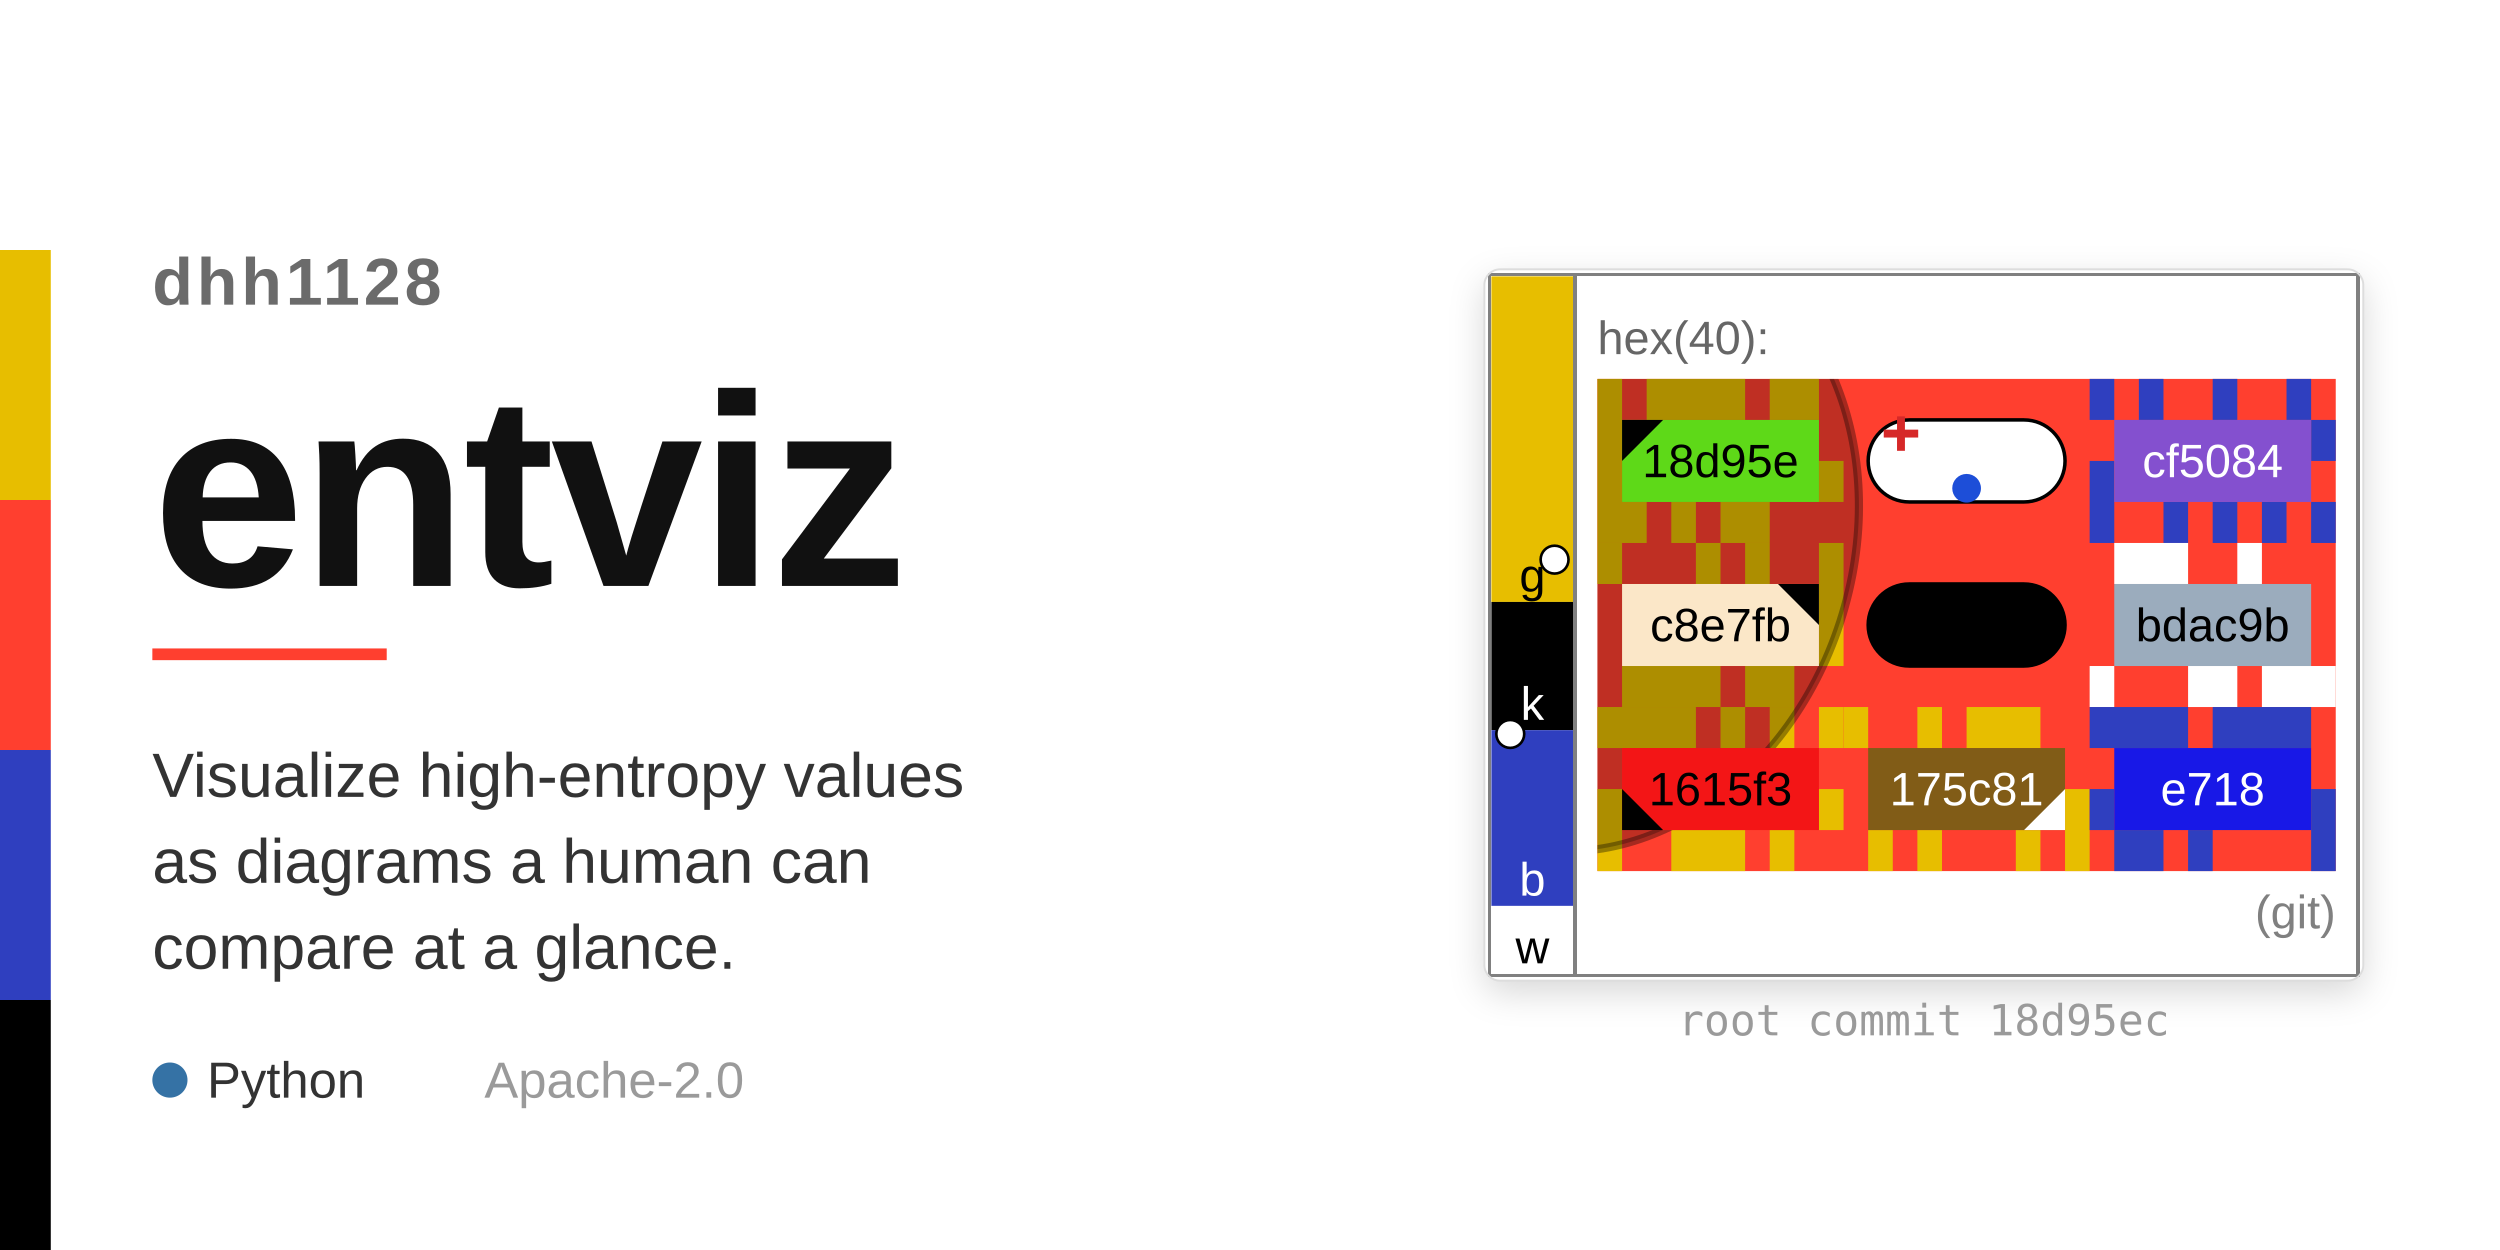
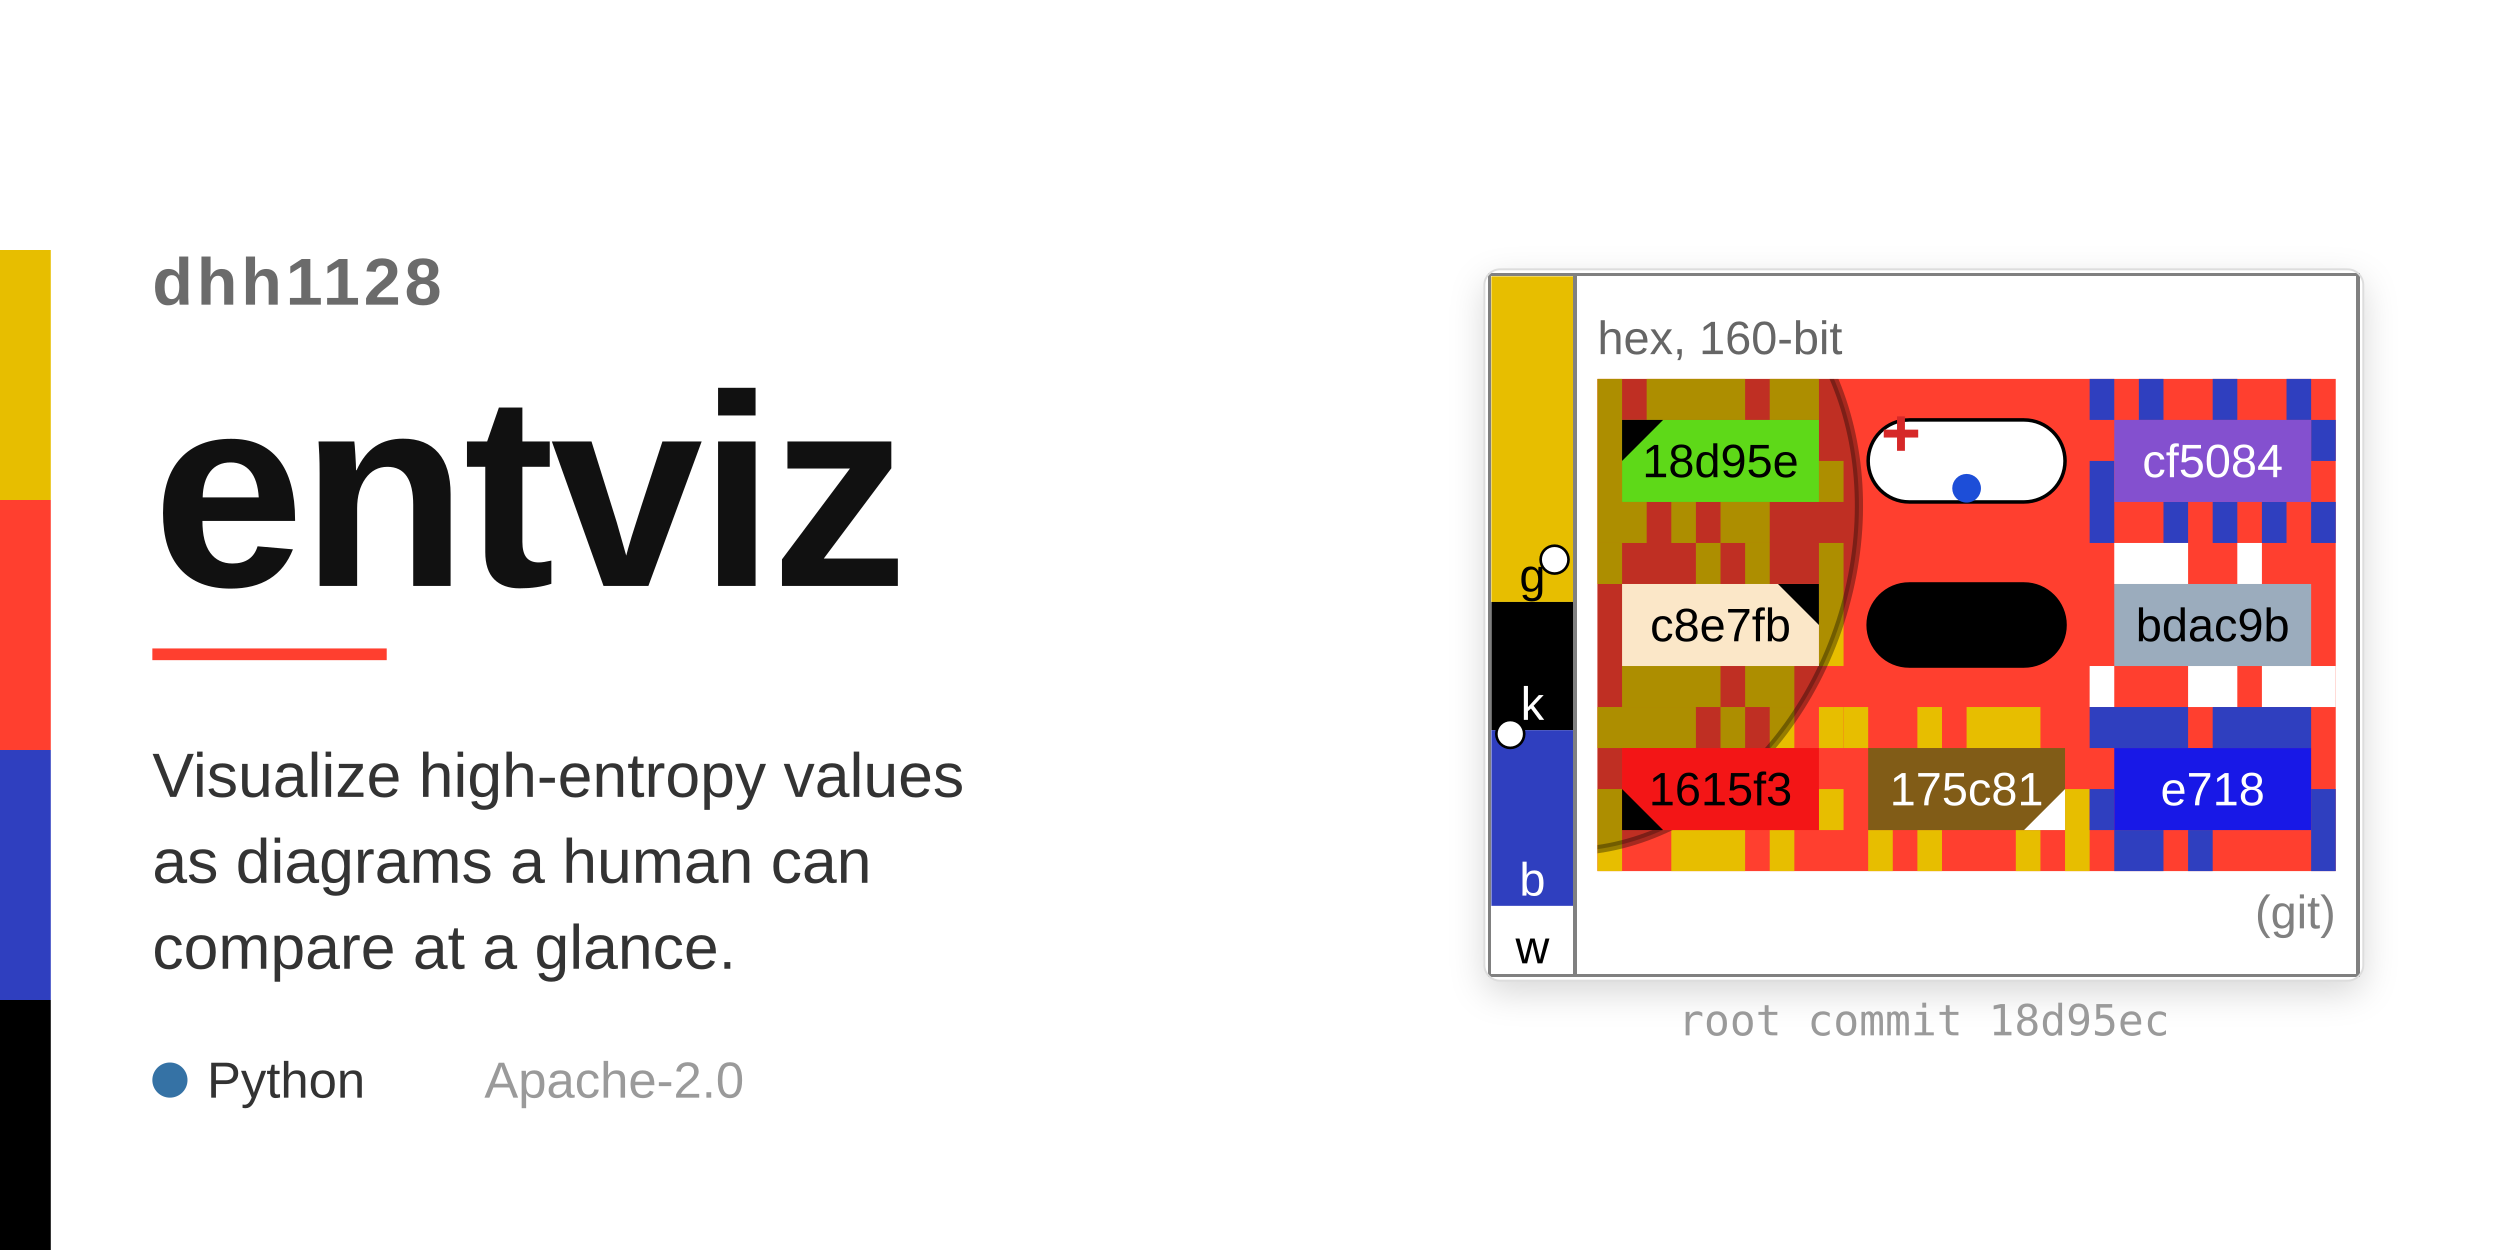
<svg xmlns="http://www.w3.org/2000/svg" width="1280" height="640" viewBox="0 0 1280 640" font-family="'Helvetica Neue', Arial, 'Segoe UI', Roboto, 'DejaVu Sans', sans-serif">
  <defs>
    <filter id="lift" x="-20%" y="-20%" width="140%" height="140%">
      <feDropShadow dx="0" dy="6" stdDeviation="9" flood-color="#000000" flood-opacity="0.16" />
    </filter>
  </defs>
  <rect width="1280" height="640" fill="#ffffff" />
  <rect x="0" y="0.00" width="26" height="128.00" fill="#ffffff" />
  <rect x="0" y="128.00" width="26" height="128.00" fill="#e7be00" />
  <rect x="0" y="256.00" width="26" height="128.00" fill="#ff3f2f" />
  <rect x="0" y="384.00" width="26" height="128.00" fill="#2f3fbf" />
  <rect x="0" y="512.00" width="26" height="128.00" fill="#000000" />
  <rect x="760.0" y="137.9" width="450.0" height="364.2" rx="8" fill="#ffffff" filter="url(#lift)" />
  <svg x="760.0" y="137.9" width="450.0" height="364.2" viewBox="0 0 250 202.333">
    <defs>
      <clipPath id="grid-clip-f589bd6555251ece-3x3">
        <rect x="32.167" y="31.167" width="210" height="140" />
      </clipPath>
    </defs>
    <rect x="1" y="1" width="248" height="200.333" fill="#ffffff" />
    <g data-channel="grid">
      <rect x="32.167" y="31.167" width="210" height="140" fill="#ff3f2f" />
      <g>
        <path fill="#e7be00" d="M32.167 31.167h7v11.667h-7zM46.167 31.167h7v11.667h-7zM53.167 31.167h7v11.667h-7zM60.167 31.167h7v11.667h-7zM67.167 31.167h7v11.667h-7zM81.167 31.167h7v11.667h-7zM88.167 31.167h7v11.667h-7zM95.167 54.5h7v11.667h-7zM74.167 66.167h7v11.667h-7zM67.167 66.167h7v11.667h-7zM53.167 66.167h7v11.667h-7zM39.167 66.167h7v11.667h-7zM32.167 66.167h7v11.667h-7zM32.167 54.5h7v11.667h-7zM32.167 42.833h7v11.667h-7z" />
        <path fill="#2f3fbf" d="M172.167 31.167h7v11.667h-7zM186.167 31.167h7v11.667h-7zM207.167 31.167h7v11.667h-7zM228.167 31.167h7v11.667h-7zM235.167 42.833h7v11.667h-7zM235.167 66.167h7v11.667h-7zM221.167 66.167h7v11.667h-7zM207.167 66.167h7v11.667h-7zM193.167 66.167h7v11.667h-7zM172.167 66.167h7v11.667h-7zM172.167 54.5h7v11.667h-7z" />
        <path fill="#e7be00" d="M32.167 77.833h7v11.667h-7zM60.167 77.833h7v11.667h-7zM74.167 77.833h7v11.667h-7zM95.167 77.833h7v11.667h-7zM95.167 89.5h7v11.667h-7zM95.167 101.167h7v11.667h-7zM81.167 112.833h7v11.667h-7zM74.167 112.833h7v11.667h-7zM60.167 112.833h7v11.667h-7zM53.167 112.833h7v11.667h-7zM46.167 112.833h7v11.667h-7zM39.167 112.833h7v11.667h-7z" />
        <path fill="#ffffff" d="M179.167 77.833h7v11.667h-7zM186.167 77.833h7v11.667h-7zM193.167 77.833h7v11.667h-7zM214.167 77.833h7v11.667h-7zM235.167 112.833h7v11.667h-7zM228.167 112.833h7v11.667h-7zM221.167 112.833h7v11.667h-7zM207.167 112.833h7v11.667h-7zM200.167 112.833h7v11.667h-7zM172.167 112.833h7v11.667h-7z" />
        <path fill="#e7be00" d="M32.167 124.5h7v11.667h-7zM39.167 124.5h7v11.667h-7zM46.167 124.5h7v11.667h-7zM53.167 124.5h7v11.667h-7zM67.167 124.5h7v11.667h-7zM81.167 124.5h7v11.667h-7zM95.167 124.5h7v11.667h-7zM95.167 147.833h7v11.667h-7zM81.167 159.5h7v11.667h-7zM67.167 159.5h7v11.667h-7zM60.167 159.5h7v11.667h-7zM53.167 159.5h7v11.667h-7zM32.167 159.5h7v11.667h-7zM32.167 147.833h7v11.667h-7z" />
        <path fill="#e7be00" d="M102.167 124.5h7v11.667h-7zM123.167 124.5h7v11.667h-7zM137.167 124.5h7v11.667h-7zM144.167 124.5h7v11.667h-7zM151.167 124.5h7v11.667h-7zM165.167 147.833h7v11.667h-7zM165.167 159.5h7v11.667h-7zM151.167 159.5h7v11.667h-7zM123.167 159.5h7v11.667h-7zM109.167 159.5h7v11.667h-7z" />
        <path fill="#2f3fbf" d="M172.167 124.5h7v11.667h-7zM179.167 124.5h7v11.667h-7zM186.167 124.5h7v11.667h-7zM193.167 124.5h7v11.667h-7zM207.167 124.5h7v11.667h-7zM214.167 124.5h7v11.667h-7zM221.167 124.5h7v11.667h-7zM228.167 124.5h7v11.667h-7zM235.167 147.833h7v11.667h-7zM235.167 159.5h7v11.667h-7zM200.167 159.5h7v11.667h-7zM186.167 159.5h7v11.667h-7zM179.167 159.5h7v11.667h-7zM172.167 147.833h7v11.667h-7z" />
      </g>
      <g clip-path="url(#grid-clip-f589bd6555251ece-3x3)" data-channel="ellipse" data-ellipse-anchor-x="32.167" data-ellipse-anchor-y="77.833" data-ellipse-rx="89.165" data-ellipse-ry="72.619" data-ellipse-rotation-deg="108">
        <ellipse cx="32.167" cy="77.833" rx="89.165" ry="72.619" transform="rotate(108 32.167 77.833)" fill="#000000" stroke="#000000" fill-opacity="0.25" stroke-opacity="0.35" stroke-width="2.333" />
      </g>
      <g>
        <g data-channel="cell" data-cell-index="0" data-cell-row="0" data-cell-col="0" data-surround-bits="0xf589bd" data-edge-color="#e7be00" data-cell-quartile="1">
          <rect x="39.167" y="42.833" width="56" height="23.333" fill="#5ed918" />
          <text x="67.167" y="54.5" fill="#000000" font-size="13.333" text-anchor="middle" dominant-baseline="central">18d95e</text>
          <polygon points="39.167,42.833 50.833,42.833 39.167,54.5" fill="#000000" />
        </g>
        <g data-channel="cell" data-cell-index="1" data-cell-row="0" data-cell-col="1" data-cell-blank="true" data-cell-blank-map="true">
          <rect x="109.167" y="42.833" width="56" height="23.333" rx="11.667" ry="11.667" fill="#ffffff" stroke="#000000" stroke-width="1" />
          <circle cx="137.167" cy="62.278" r="4.083" fill="#1d4ed8" data-blank-map-min="2,1" />
          <path d="M 113.6,46.722 H 123.4 M 118.5,41.822 V 51.622" fill="none" stroke="#d62828" stroke-width="2.246" stroke-linecap="butt" data-blank-map-max="0,0" />
        </g>
        <g data-channel="cell" data-cell-index="2" data-cell-row="0" data-cell-col="2" data-surround-bits="0x655525" data-edge-color="#2f3fbf">
          <rect x="179.167" y="42.833" width="56" height="23.333" fill="#8450cf" />
          <text x="207.167" y="54.5" fill="#ffffff" font-size="13.333" text-anchor="middle" dominant-baseline="central">cf5084</text>
        </g>
        <g data-channel="cell" data-cell-index="3" data-cell-row="1" data-cell-col="0" data-surround-bits="0x1ece51" data-edge-color="#e7be00" data-cell-quartile="2">
          <rect x="39.167" y="89.5" width="56" height="23.333" fill="#fbe7c8" />
          <text x="67.167" y="101.167" fill="#000000" font-size="13.333" text-anchor="middle" dominant-baseline="central">c8e7fb</text>
          <polygon points="95.167,89.5 83.5,89.5 95.167,101.167" fill="#000000" />
        </g>
        <g data-channel="cell" data-cell-index="4" data-cell-row="1" data-cell-col="1" data-cell-blank="true">
          <rect x="109.167" y="89.5" width="56" height="23.333" rx="11.667" ry="11.667" fill="#000000" stroke="#000000" stroke-width="1" />
        </g>
        <g data-channel="cell" data-cell-index="5" data-cell-row="1" data-cell-col="2" data-surround-bits="0x23704e" data-edge-color="#ffffff">
          <rect x="179.167" y="89.5" width="56" height="23.333" fill="#9bacbd" />
          <text x="207.167" y="101.167" fill="#000000" font-size="13.333" text-anchor="middle" dominant-baseline="central">bdac9b</text>
        </g>
        <g data-channel="cell" data-cell-index="6" data-cell-row="2" data-cell-col="0" data-surround-bits="0x674aaf" data-edge-color="#e7be00" data-cell-quartile="4">
          <rect x="39.167" y="136.167" width="56" height="23.333" fill="#f31516" />
          <text x="67.167" y="147.833" fill="#000000" font-size="13.333" text-anchor="middle" dominant-baseline="central">1615f3</text>
          <polygon points="39.167,159.5 39.167,147.833 50.833,159.5" fill="#000000" />
        </g>
        <g data-channel="cell" data-cell-index="7" data-cell-row="2" data-cell-col="1" data-surround-bits="0x1458e9" data-edge-color="#e7be00" data-cell-quartile="3">
          <rect x="109.167" y="136.167" width="56" height="23.333" fill="#815c17" />
          <text x="137.167" y="147.833" fill="#ffffff" font-size="13.333" text-anchor="middle" dominant-baseline="central">175c81</text>
          <polygon points="165.167,159.5 165.167,147.833 153.5,159.5" fill="#ffffff" />
        </g>
        <g data-channel="cell" data-cell-index="8" data-cell-row="2" data-cell-col="2" data-surround-bits="0x5a19ef" data-edge-color="#2f3fbf">
          <rect x="179.167" y="136.167" width="56" height="23.333" fill="#1818e7" />
          <text x="207.167" y="147.833" fill="#ffffff" font-size="13.333" text-anchor="middle" dominant-baseline="central">e718</text>
        </g>
      </g>
    </g>
    <g data-channel="color-bar" data-bar-slots="16" data-bar-marker-left="10" data-bar-marker-right="6">
      <g data-color-bar-rank="0" data-color-bar-band="G">
        <rect x="2" y="2" width="23.333" height="92.608" fill="#e7be00" />
        <text x="13.667" y="91.675" fill="#000000" font-size="13.333" text-anchor="middle" data-color-bar-letter="true">g</text>
      </g>
      <g data-color-bar-rank="1" data-color-bar-band="K">
        <rect x="2" y="94.608" width="23.333" height="36.476" fill="#000000" />
        <text x="13.667" y="128.151" fill="#ffffff" font-size="13.333" text-anchor="middle" data-color-bar-letter="true">k</text>
      </g>
      <g data-color-bar-rank="2" data-color-bar-band="B">
        <rect x="2" y="131.084" width="23.333" height="49.988" fill="#2f3fbf" />
        <text x="13.667" y="178.138" fill="#ffffff" font-size="13.333" text-anchor="middle" data-color-bar-letter="true">b</text>
      </g>
      <g data-color-bar-rank="3" data-color-bar-band="W">
        <rect x="2" y="181.071" width="23.333" height="19.262" fill="#ffffff" />
        <text x="13.667" y="197.4" fill="#000000" font-size="13.333" text-anchor="middle" data-color-bar-letter="true">w</text>
      </g>
      <circle cx="7.367" cy="132.156" r="3.967" fill="#ffffff" stroke="#000000" stroke-width="0.75" data-bar-marker="left" />
      <circle cx="19.967" cy="82.573" r="3.967" fill="#ffffff" stroke="#000000" stroke-width="0.75" data-bar-marker="right" />
    </g>
    <g data-channel="label-top">
-       <text x="32.167" y="19.5" fill="#666666" font-size="13.333" dominant-baseline="central">hex(40):</text>
+       <text x="32.167" y="19.5" fill="#666666" font-size="13.333" dominant-baseline="central">hex, 160-bit</text>
    </g>
    <g data-channel="label-bottom">
      <text x="242.167" y="182.833" fill="#666666" font-size="13.333" text-anchor="end" dominant-baseline="central">
        <tspan fill="#808080" data-user-note="git">(git)</tspan>
      </text>
    </g>
    <line x1="1" y1="1.5" x2="249" y2="1.5" stroke="#808080" stroke-width="1" shape-rendering="crispEdges" />
    <line x1="248.5" y1="1" x2="248.5" y2="201.333" stroke="#808080" stroke-width="1" shape-rendering="crispEdges" />
    <line x1="1" y1="200.833" x2="249" y2="200.833" stroke="#808080" stroke-width="1" shape-rendering="crispEdges" />
    <line x1="1.5" y1="1" x2="1.5" y2="201.333" stroke="#808080" stroke-width="1" shape-rendering="crispEdges" />
    <line x1="25.833" y1="1" x2="25.833" y2="201.333" stroke="#808080" stroke-width="1" shape-rendering="crispEdges" />
  </svg>
  <rect x="760.0" y="137.9" width="450.0" height="364.2" rx="8" fill="none" stroke="#dddddd" stroke-width="1" />
  <text x="985.0" y="530.1" font-family="'JetBrains Mono', 'Menlo', 'Consolas', 'DejaVu Sans Mono', monospace" font-size="22" fill="#9a9a9a" text-anchor="middle">root commit 18d95ec</text>
  <text x="78" y="156" font-size="34" font-weight="600" fill="#6b6b6b" letter-spacing="2">dhh1128</text>
  <text x="78" y="300" font-size="140" font-weight="800" fill="#111111" letter-spacing="-2">entviz</text>
  <rect x="78" y="332" width="120" height="6" fill="#ff3f2f" />
  <text x="78" y="408" font-size="32" fill="#333333">Visualize high-entropy values</text>
  <text x="78" y="452" font-size="32" fill="#333333">as diagrams a human can</text>
  <text x="78" y="496" font-size="32" fill="#333333">compare at a glance.</text>
  <circle cx="87" cy="553" r="9" fill="#3572A5" />
  <text x="106" y="562" font-size="26" fill="#333333">Python</text>
  <text x="248" y="562" font-size="26" fill="#9a9a9a">Apache-2.0</text>
</svg>
